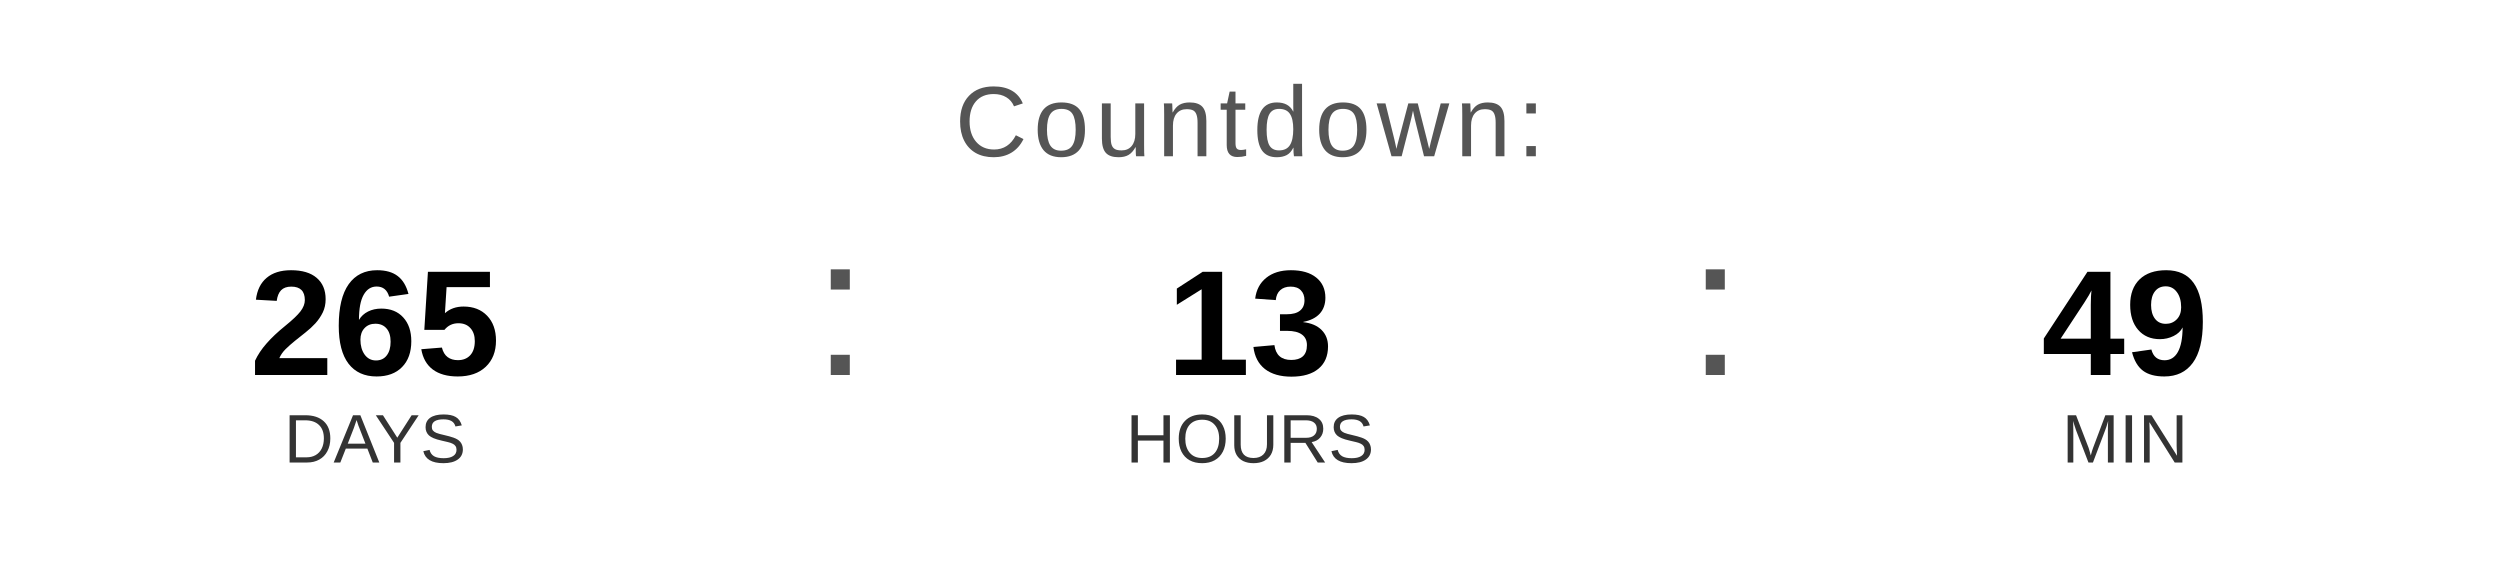
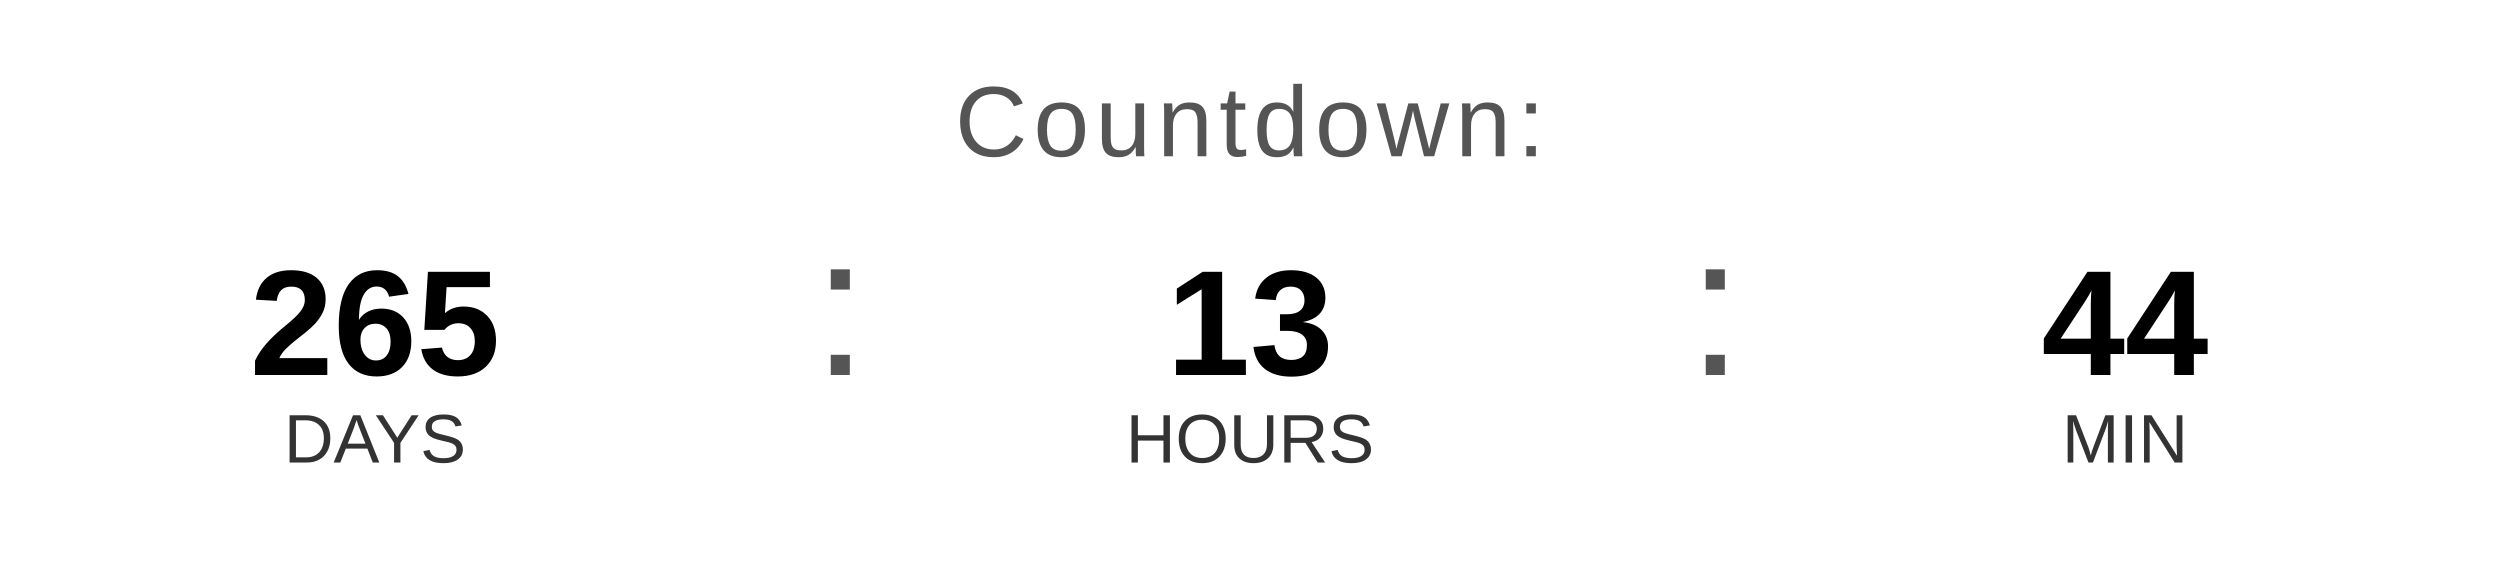
<svg xmlns="http://www.w3.org/2000/svg" width="400" height="90" viewBox="0 0 400 90">
  <text x="200" y="25" font-family="Arial, Helvetica, sans-serif" font-size="16" fill="#555555" text-anchor="middle" letter-spacing="1">
    Countdown:
  </text>
  <text x="60" y="60" font-family="Arial, Helvetica, sans-serif" font-size="24" font-weight="bold" fill="#000000" text-anchor="middle">265</text>
  <text x="60" y="74" font-family="Arial, Helvetica, sans-serif" font-size="11" fill="#333333" text-anchor="middle">DAYS</text>
  <text x="130" y="60" font-family="Arial, sans-serif" font-size="32" fill="#555555">:</text>
  <text x="200" y="60" font-family="Arial, Helvetica, sans-serif" font-size="24" font-weight="bold" fill="#000000" text-anchor="middle">13</text>
  <text x="200" y="74" font-family="Arial, Helvetica, sans-serif" font-size="11" fill="#333333" text-anchor="middle">HOURS</text>
  <text x="270" y="60" font-family="Arial, sans-serif" font-size="32" fill="#555555">:</text>
-   <text x="340" y="60" font-family="Arial, Helvetica, sans-serif" font-size="24" font-weight="bold" fill="#000000" text-anchor="middle">49</text>
+   <text x="340" y="60" font-family="Arial, Helvetica, sans-serif" font-size="24" font-weight="bold" fill="#000000" text-anchor="middle">44</text>
  <text x="340" y="74" font-family="Arial, Helvetica, sans-serif" font-size="11" fill="#333333" text-anchor="middle">MIN</text>
</svg>
